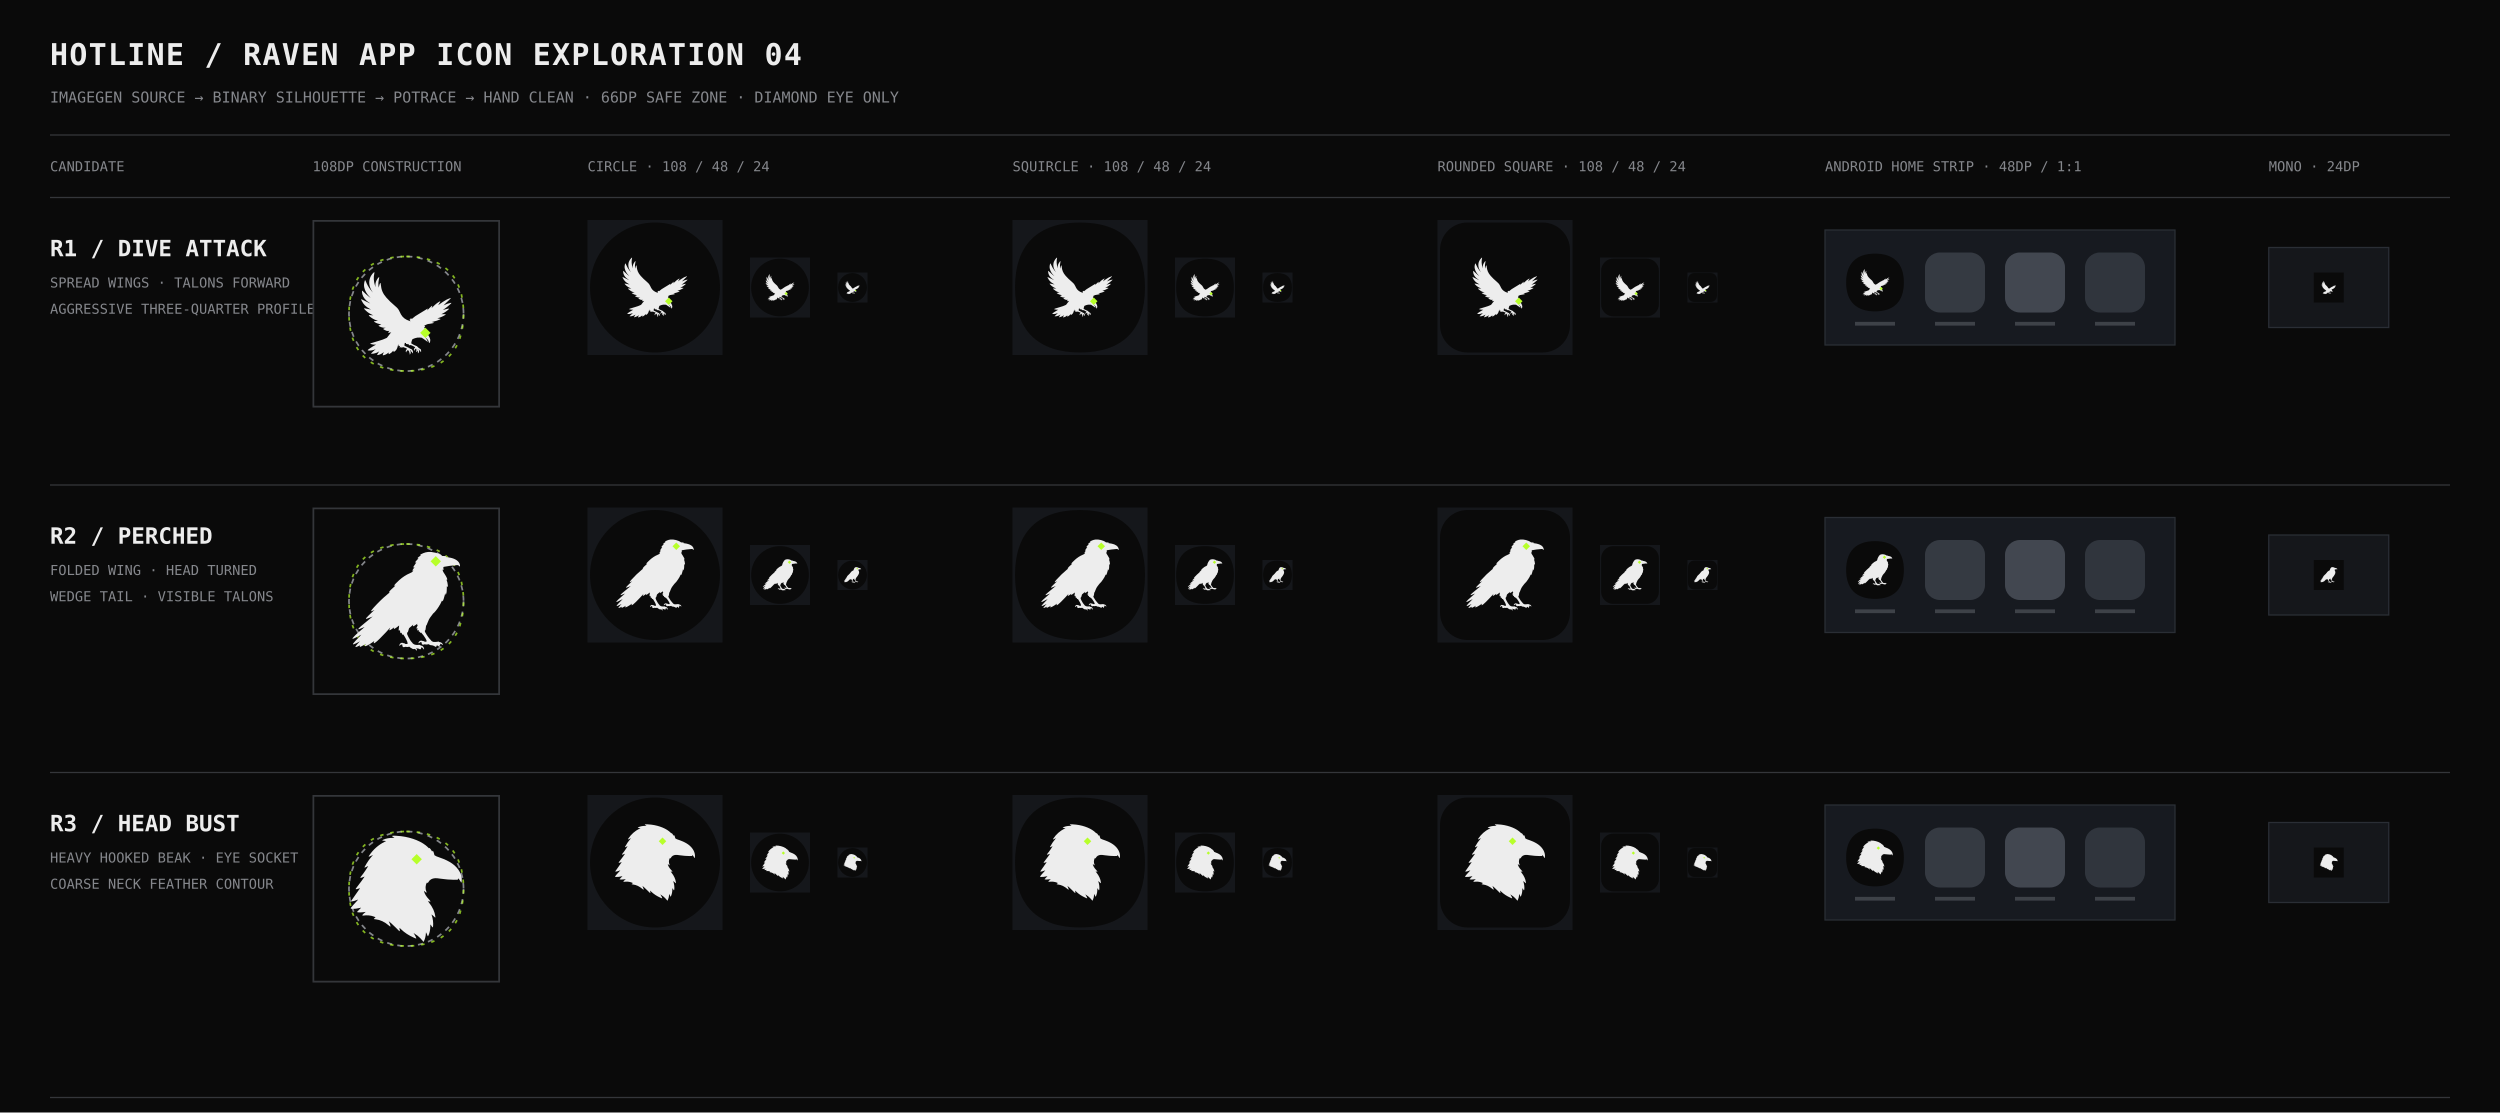
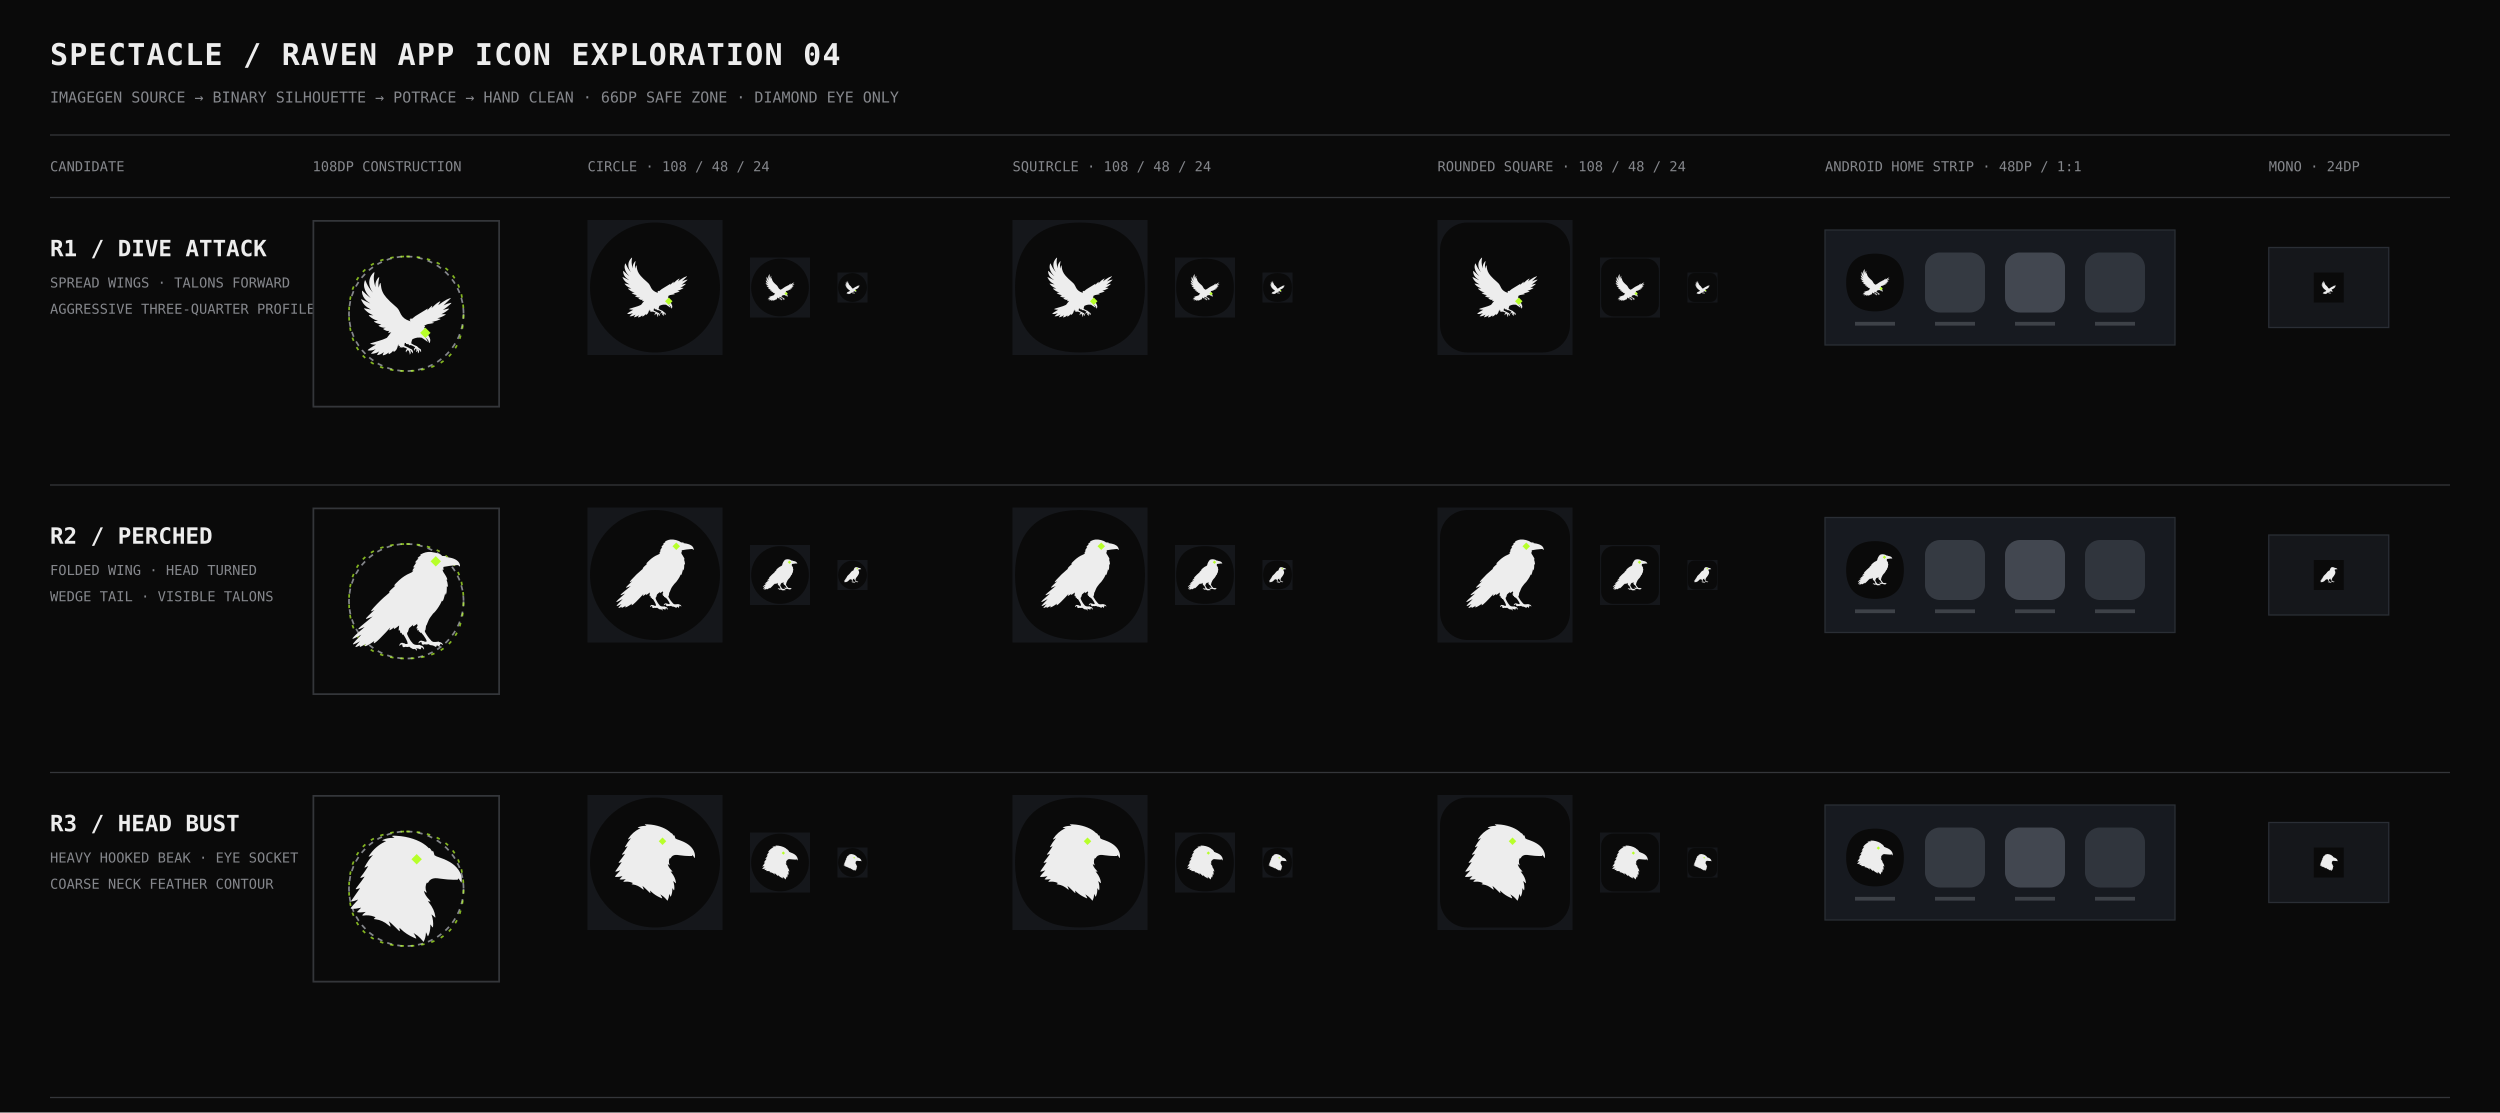
<svg xmlns="http://www.w3.org/2000/svg" width="2000" height="890" viewBox="0 0 2000 890">
  <defs>
    <style>
      .label { fill: #EDEDED; font-family: "IBM Plex Mono", "JetBrains Mono", monospace; }
      .muted { fill: #85878C; font-family: "IBM Plex Mono", "JetBrains Mono", monospace; }
      .hairline { fill: none; stroke: #34363A; stroke-width: 1; }
      .safe-circle { fill: none; stroke: #85878C; stroke-width: 1; stroke-dasharray: 3 3; }
      .safe-squircle { fill: none; stroke: #B7FF2A; stroke-width: 1; stroke-dasharray: 2 4; opacity: 0.7; }
    </style>
    <g id="bird-dive-108">
      <g transform="translate(28 30.0556) scale(0.05097939)">
        <g transform="translate(-144.4555,1196.3) scale(1,-1)" fill="currentColor" stroke="none">
          <path d="M286 1192 c-15 -13 -33 -39 -40 -59 -19 -51 -10 -106 25 -157 4 -6 7 -11 7 -11 -1 0 -21 24 -28 34 -21 28 -40 61 -52 92 -7 18 -9 19 -13 6 -8 -24 -10 -53 -5 -73 8 -39 29 -75 62 -108 6 -6 11 -12 11 -12 0 0 -23 18 -33 26 -16 13 -32 28 -47 43 -9 8 -16 15 -16 15 -4 0 -4 -22 2 -42 9 -36 35 -68 79 -96 6 -5 11 -8 10 -8 -8 3 -55 26 -80 39 -19 10 -21 11 -22 9 -2 -2 -2 -3 5 -17 19 -40 49 -69 93 -92 7 -4 12 -7 12 -7 -1 0 -53 11 -66 13 -18 4 -17 -1 6 -23 24 -23 42 -35 85 -55 2 -1 1 -1 -6 0 -12 0 -29 2 -36 3 -4 0 -5 0 -6 -1 -3 -3 -1 -6 8 -14 23 -20 48 -35 78 -45 17 -6 18 -6 12 -6 -3 0 -13 -1 -22 -2 -23 -2 -24 -3 -11 -12 17 -11 41 -20 63 -24 6 -1 12 -2 12 -2 1 0 -6 -3 -14 -6 -22 -7 -23 -8 -8 -16 22 -12 51 -18 67 -15 3 1 5 1 6 1 0 -1 -6 -3 -14 -6 -14 -6 -18 -8 -16 -11 2 -3 31 -18 40 -20 6 -2 28 -1 31 1 1 1 -2 -3 -7 -8 -9 -10 -10 -11 -8 -13 2 -2 18 -1 27 2 4 2 8 3 8 3 0 0 -5 -7 -12 -15 -6 -7 -17 -21 -24 -31 l-13 -17 -13 -6 c-23 -11 -41 -18 -93 -33 -58 -17 -82 -24 -82 -27 -1 -1 1 -4 4 -4 19 -6 40 -9 53 -7 5 0 9 1 9 0 0 0 -5 -2 -11 -6 -26 -13 -83 -51 -84 -56 -1 -2 2 -4 11 -5 24 -2 50 3 73 13 7 4 7 4 4 1 -9 -7 -49 -44 -50 -47 -3 -4 9 -5 28 -2 20 3 40 10 58 22 4 3 7 5 8 5 0 0 -3 -3 -6 -7 -3 -4 -7 -11 -10 -16 -13 -21 -13 -22 3 -19 22 5 45 16 59 30 5 4 5 4 0 -7 -4 -8 -8 -21 -8 -24 0 -3 3 -4 10 -2 19 4 37 14 51 27 l5 5 0 -8 c0 -7 0 -9 2 -10 2 -2 1 -3 8 1 13 6 29 19 38 31 l4 6 2 -6 c3 -9 4 -10 13 -4 17 11 29 30 35 55 2 7 4 14 4 16 1 2 2 5 4 7 l3 4 -1 -9 c-1 -14 1 -16 10 -11 3 2 6 3 7 3 0 -1 -1 -4 -2 -9 -4 -14 -1 -17 7 -9 8 8 9 8 9 3 0 -5 2 -9 4 -8 1 1 5 2 9 4 l8 4 9 -4 c6 -1 16 -5 22 -8 12 -5 13 -6 13 -9 0 -2 0 -3 -4 -5 -3 -1 -6 -4 -6 -5 -2 -3 -5 -13 -5 -16 0 -3 4 -12 6 -12 1 -1 4 2 3 4 0 0 0 3 0 5 1 4 1 5 4 6 3 0 4 1 5 4 1 4 2 5 6 5 4 1 4 1 7 -5 2 -3 5 -6 6 -7 3 -1 3 -2 2 -6 0 -5 1 -9 4 -10 2 -1 2 -2 2 -8 0 -4 -1 -7 -1 -8 -1 -1 0 -2 1 -3 6 -6 15 17 11 29 -1 2 -2 5 -1 7 0 2 -1 4 -5 9 -5 6 -6 8 -1 4 1 -1 4 -4 7 -5 4 -3 5 -4 5 -8 1 -6 4 -9 8 -9 2 1 5 -5 5 -10 0 -3 2 -6 4 -5 4 1 6 12 4 19 -1 3 -2 7 -2 8 -1 2 -2 4 -3 6 -2 1 -3 3 -3 4 0 4 -5 8 -11 10 -3 0 -7 2 -9 4 -3 1 -7 4 -10 5 -3 2 -7 4 -8 5 -2 2 -5 3 -8 4 -7 3 -31 14 -37 18 l-5 3 0 9 c1 5 2 13 3 17 1 7 2 7 4 5 1 -1 3 -1 6 -1 6 1 7 0 5 -4 -2 -4 -1 -7 4 -7 3 0 27 -3 29 -4 1 0 0 -1 -1 -4 -2 -7 0 -9 9 -6 3 0 7 1 8 2 6 1 47 -18 52 -24 3 -4 2 -7 -2 -8 -2 -1 -4 -2 -5 -3 -2 -3 -5 -17 -5 -20 3 -11 8 -12 8 -2 1 6 2 8 5 8 2 1 3 2 4 4 1 2 5 5 8 5 1 0 3 -6 3 -10 0 -5 0 -11 0 -16 0 -3 0 -5 -2 -7 -2 -3 -2 -5 1 -6 2 -1 8 5 12 11 3 6 3 7 3 13 -1 4 -1 8 -2 10 l0 2 1 -2 c2 -6 3 -12 2 -17 -1 -5 -1 -5 1 -8 2 -3 3 -9 1 -15 -2 -6 -1 -9 3 -7 3 1 8 10 10 15 1 7 1 17 -2 21 -1 1 -2 4 -3 6 l-2 3 5 -3 c5 -4 6 -5 6 -8 0 -3 3 -6 6 -6 3 0 4 -2 6 -10 1 -6 5 -8 7 -2 1 3 1 14 -1 19 0 2 -1 4 -1 5 0 3 -5 8 -9 9 -7 2 -23 16 -31 25 -4 6 -7 7 -13 8 -8 2 -45 20 -52 26 l-4 4 1 8 c1 9 4 17 8 29 3 8 3 8 9 11 15 7 33 13 51 16 13 1 43 1 48 -1 5 -2 25 -15 45 -30 22 -17 21 -16 23 -15 2 2 2 2 0 6 -4 11 -14 26 -26 41 l-3 5 4 -4 c9 -7 26 -24 29 -29 5 -8 8 -17 10 -26 1 -10 4 -11 9 -4 12 21 9 43 -9 74 l-9 14 0 8 c0 9 -2 18 -7 29 -6 12 -21 32 -23 31 0 -1 -2 1 -4 2 -1 2 -4 5 -6 7 l-5 2 6 8 c3 5 6 8 6 8 0 1 -3 2 -5 4 l-5 4 8 5 c19 11 30 15 54 17 21 3 45 8 46 10 2 4 -3 6 -18 9 l-6 2 8 1 c34 8 63 16 81 25 16 7 15 9 -10 12 -15 2 -17 3 -14 3 30 8 67 24 86 37 8 5 9 6 6 9 -1 1 -4 1 -25 1 l-24 -1 10 5 c27 13 56 33 72 49 6 7 7 9 4 10 -2 1 -39 -7 -65 -15 -3 -1 -3 0 10 8 18 12 44 32 66 52 14 12 18 16 17 18 -1 3 -2 3 -13 0 -23 -5 -40 -10 -62 -21 -8 -4 -14 -7 -14 -7 -1 1 45 44 64 62 10 9 18 17 18 18 1 1 -1 4 -2 4 -4 0 -31 -11 -45 -18 -20 -10 -67 -41 -87 -57 -9 -7 -9 -7 -6 -2 1 2 4 5 5 8 4 5 14 23 16 27 2 3 2 3 0 4 -1 2 -2 2 -8 -2 -23 -12 -46 -30 -73 -58 l-17 -16 3 7 c6 15 7 19 3 20 -1 1 -9 -7 -29 -26 -15 -16 -28 -28 -28 -28 -1 0 1 3 3 6 5 10 6 13 4 14 -2 2 -1 3 -21 -11 -18 -12 -32 -20 -72 -44 -44 -26 -54 -33 -73 -50 l-10 -9 -8 3 -7 3 -1 -2 c-2 -6 -5 -12 -6 -12 0 0 -1 0 -2 1 -1 1 -2 1 -3 -1 -2 -1 -1 -4 6 -14 l4 -6 -8 3 c-18 6 -23 9 -35 14 -39 20 -60 44 -81 93 -12 26 -21 38 -46 59 -45 38 -79 71 -104 100 -40 46 -57 88 -62 147 -1 16 -2 19 -6 17 -4 -2 -14 -30 -16 -44 -1 -5 -1 -9 -2 -9 0 1 -2 15 -3 27 -2 22 1 53 8 81 2 9 2 10 -1 11 -3 2 -20 -19 -28 -36 -12 -22 -16 -47 -12 -74 0 -2 -2 2 -4 9 -17 51 -20 101 -9 146 3 12 1 14 -8 7z" />
        </g>
      </g>
    </g>
    <g id="bird-perched-108">
      <g transform="translate(23 25.57892) scale(0.06586048)">
        <g transform="translate(-148.5772,1072.594) scale(1,-1)" fill="currentColor" stroke="none">
          <path d="M809 1072 c-13 -1 -28 -5 -40 -10 -12 -5 -28 -13 -28 -15 -1 -3 2 -5 5 -4 3 0 3 0 -6 -6 -9 -6 -20 -14 -21 -17 -2 -3 1 -5 6 -4 1 1 3 2 3 2 0 0 -5 -5 -11 -12 -10 -10 -20 -22 -20 -24 0 0 1 -2 2 -2 1 -2 1 -2 5 0 5 2 5 2 1 -3 -4 -5 -17 -25 -22 -33 -3 -5 -3 -6 -1 -7 1 -2 2 -2 6 1 2 1 4 2 4 1 -1 -1 -5 -7 -11 -15 -5 -7 -9 -14 -8 -14 0 -3 3 -3 6 -1 5 2 4 1 -4 -8 -7 -7 -8 -8 -22 -14 -34 -14 -66 -35 -96 -62 -20 -17 -45 -44 -43 -47 1 -3 4 -3 7 -1 6 3 4 0 -9 -11 -15 -12 -40 -37 -42 -42 -3 -4 0 -6 4 -5 2 1 2 1 -1 -2 -3 -2 -11 -9 -19 -16 -37 -30 -80 -72 -121 -117 -29 -33 -28 -37 2 -22 4 1 7 3 7 3 0 -1 -8 -7 -17 -15 -18 -16 -54 -52 -57 -57 -2 -3 -2 -3 0 -4 0 -1 2 -2 2 -2 1 1 4 1 7 2 6 2 25 9 38 14 6 3 10 5 11 5 0 0 -15 -13 -33 -27 -60 -48 -95 -79 -93 -83 1 -4 9 -2 40 12 9 4 16 6 15 6 -1 -1 -10 -9 -20 -18 -49 -40 -88 -78 -86 -84 1 -2 4 -2 13 2 10 4 38 18 54 27 5 3 10 6 11 6 0 0 -10 -11 -23 -24 -23 -23 -38 -40 -47 -51 -5 -7 -5 -7 -2 -9 1 -2 2 -2 6 0 10 3 31 13 49 23 l4 2 -3 -3 c-1 -1 -5 -6 -9 -9 -9 -9 -22 -25 -25 -30 -8 -11 4 -10 28 3 6 3 11 5 12 5 0 -1 -1 -3 -3 -5 -3 -7 -1 -10 6 -8 6 3 22 11 34 18 5 4 10 7 10 7 0 -1 -2 -4 -3 -8 -4 -8 -5 -9 -2 -11 4 -5 41 15 72 38 9 7 10 7 8 4 -2 -4 -5 -13 -4 -15 1 -4 5 -3 17 6 17 12 48 44 88 86 30 34 39 44 40 44 0 -1 -2 -5 -5 -11 -5 -11 -5 -13 -2 -14 2 -1 17 8 33 20 4 3 8 6 8 6 0 -1 -1 -3 -2 -5 -4 -9 0 -11 8 -6 7 4 24 16 32 23 2 2 5 4 5 4 0 0 0 -5 -1 -11 -3 -17 -4 -31 -2 -33 2 -2 4 -2 8 2 1 1 2 2 2 2 1 0 1 -4 1 -9 2 -16 4 -21 10 -16 3 4 3 4 4 -1 1 -5 4 -13 5 -14 2 -1 3 -1 5 1 1 1 3 2 3 1 0 0 2 -3 5 -6 13 -18 33 -57 33 -65 0 -2 0 -5 1 -6 1 -2 1 -3 -1 -5 -3 -2 -4 -2 -11 -2 -5 0 -8 0 -8 1 -2 3 -8 6 -12 6 -2 0 -5 0 -8 2 -13 6 -29 -3 -32 -19 -2 -6 3 -8 6 -2 2 4 9 8 13 8 7 0 8 -1 7 -7 -1 -13 9 -21 21 -15 5 2 7 2 13 1 5 -2 11 -2 18 0 7 1 11 1 12 0 1 -3 12 -11 16 -12 2 0 4 -1 5 -2 4 -5 11 -7 23 -4 2 0 3 0 7 -4 3 -2 5 -5 6 -7 1 -2 2 -3 3 -3 1 -1 4 1 4 3 0 3 -3 14 -5 16 l-1 2 4 0 c2 -1 5 -2 6 -3 2 0 5 -1 7 -1 3 0 5 0 6 -1 0 -1 2 -2 4 -3 9 -5 15 -1 15 8 l0 6 4 0 c5 0 12 -5 15 -11 3 -6 4 -7 7 -4 1 1 1 2 0 4 -3 16 -13 27 -25 27 -4 1 -5 1 -6 3 -3 3 -7 4 -13 4 -20 -3 -38 0 -46 6 -2 2 -5 4 -7 5 -2 1 -4 3 -4 5 -1 2 -4 5 -6 7 -7 6 -19 25 -30 46 -11 22 -12 25 -11 33 0 4 1 7 2 7 0 0 1 0 2 0 2 0 5 7 9 23 3 12 4 14 6 15 3 2 18 15 27 23 4 4 7 7 7 7 1 0 0 -2 -1 -5 -2 -6 -2 -9 0 -10 3 -1 25 12 34 20 5 4 5 4 2 -2 -2 -6 -1 -9 3 -7 2 0 2 0 0 -5 -1 -3 -4 -9 -6 -14 -5 -8 -5 -9 -3 -10 2 -2 1 -2 6 0 l4 2 -2 -7 c-3 -11 -3 -11 -2 -12 2 -2 2 -2 7 1 3 1 5 2 5 2 1 0 1 -3 1 -6 0 -8 2 -12 6 -10 1 1 2 2 2 2 0 3 2 1 2 -3 2 -8 4 -10 8 -7 2 1 3 2 3 2 1 0 15 -17 21 -25 12 -16 26 -40 26 -43 0 -2 1 -4 1 -6 1 -2 1 -2 -1 -5 -3 -2 -4 -2 -10 -2 -4 1 -8 1 -9 2 -3 3 -8 5 -11 4 -2 0 -5 1 -7 2 -11 5 -24 0 -31 -12 -4 -9 0 -12 6 -6 6 6 11 8 17 6 3 -2 3 -2 3 -7 0 -7 3 -12 8 -14 5 -2 6 -2 12 1 5 2 6 2 10 1 8 -2 15 -2 23 0 9 2 8 3 15 -3 7 -4 15 -6 20 -5 3 0 6 0 9 -2 3 -1 6 -2 9 -3 3 0 5 -1 7 -4 8 -8 18 -5 18 5 0 6 15 0 20 -8 2 -5 3 -5 5 -3 2 1 2 2 0 7 -1 7 -1 7 0 7 4 -1 7 3 6 10 -1 4 -1 4 2 4 4 0 10 -3 14 -7 6 -6 9 -3 6 4 -4 9 -15 17 -24 17 -3 0 -5 1 -7 2 -3 4 -8 5 -14 2 -4 -1 -12 -2 -29 -2 -6 0 -8 0 -16 4 -5 3 -9 5 -10 7 0 2 -4 6 -8 10 -10 9 -32 39 -43 60 -4 7 -5 9 -5 14 0 5 0 6 2 6 3 1 5 9 7 30 1 11 2 14 3 14 3 -1 2 -1 12 24 9 23 16 37 21 43 5 6 11 15 21 28 3 5 7 10 9 11 8 5 32 34 44 54 11 15 23 39 30 55 2 4 2 4 2 1 0 -3 2 -6 4 -5 4 1 15 34 20 57 l2 15 2 -7 c1 -10 5 -10 7 -2 5 14 6 28 6 49 0 19 0 21 2 18 1 -5 3 -6 6 -3 1 1 1 3 1 12 -1 17 -5 32 -12 51 0 1 1 0 2 -1 2 -2 2 -2 4 0 4 3 -6 25 -22 49 -12 17 -13 20 -16 29 -3 10 -3 12 0 9 4 -5 8 -2 6 4 -3 12 -2 20 3 21 27 6 75 12 113 15 l12 0 7 -6 c7 -8 6 -7 8 -5 2 2 2 9 0 16 -7 29 -38 51 -84 60 -9 2 -34 6 -38 6 0 0 1 1 1 2 5 4 -1 6 -18 7 l-14 0 -5 4 c-24 20 -83 35 -121 31z" />
        </g>
      </g>
    </g>
    <g id="bird-head-108">
      <g transform="translate(22 23.44045) scale(0.06124793)">
        <g transform="translate(-107,1121.538) scale(1,-1)" fill="currentColor" stroke="none">
          <path d="M503 1121 c-10 -1 -9 -4 5 -13 6 -4 11 -7 11 -8 0 0 -6 0 -13 1 -32 1 -66 -5 -93 -17 -13 -7 -12 -9 5 -10 6 -1 14 -1 17 -2 l5 -1 -16 -8 c-56 -28 -106 -72 -141 -125 -11 -16 -10 -18 8 -9 7 3 15 7 19 8 l7 3 -11 -12 c-23 -27 -44 -56 -66 -97 -4 -6 -4 -7 -2 -8 2 -2 0 -3 18 6 9 4 16 8 16 7 0 0 -17 -27 -26 -41 -14 -22 -32 -45 -43 -58 -5 -8 -6 -10 -5 -11 2 -1 3 -2 6 -1 4 1 22 7 28 10 3 1 5 2 6 2 1 -1 -55 -78 -77 -105 -10 -13 -10 -15 3 -13 5 1 25 7 31 9 0 0 -3 -6 -9 -13 -20 -28 -70 -100 -74 -106 -1 -3 0 -6 4 -6 8 0 38 8 53 15 11 5 11 5 -3 -10 -20 -20 -59 -66 -59 -68 0 -4 3 -5 15 -6 23 -1 47 2 71 8 6 2 12 3 12 3 1 0 -8 -9 -18 -19 -11 -11 -20 -20 -20 -21 0 0 1 -2 1 -2 4 -4 39 -4 65 0 8 1 15 2 15 2 0 -1 -2 -2 -4 -4 -6 -3 -25 -22 -27 -25 -2 -4 1 -6 6 -6 37 6 75 2 105 -10 15 -6 15 -6 8 -10 -7 -5 -12 -10 -11 -12 0 -1 1 -1 18 -3 43 -5 83 -24 125 -60 10 -9 12 -10 13 -6 2 3 -7 31 -14 43 -2 3 -3 5 -2 5 1 0 13 -10 24 -20 6 -5 26 -25 44 -42 33 -34 34 -35 36 -29 0 2 -1 17 -3 27 0 3 1 3 13 -10 35 -34 72 -58 125 -82 16 -7 19 -8 20 -4 1 1 -11 26 -19 39 -4 6 -7 10 -7 11 1 0 27 -18 39 -27 14 -11 36 -33 45 -45 10 -15 10 -14 15 -3 9 19 16 46 17 70 0 7 1 12 1 11 2 -2 11 -21 13 -28 4 -12 6 -12 11 0 11 24 17 56 17 87 0 9 0 16 0 15 2 0 13 -17 16 -22 5 -9 8 -7 10 6 3 31 -2 72 -13 103 -1 4 -2 6 -2 7 1 0 17 -13 25 -21 10 -11 13 -11 11 1 -6 46 -24 86 -60 132 -9 11 -11 14 -9 13 2 -2 19 -4 21 -4 4 2 3 4 -8 16 -29 30 -46 58 -50 81 l0 4 7 -6 c9 -9 14 -12 16 -10 2 2 2 3 -1 8 -12 27 -10 61 4 84 l3 5 1 -4 c1 -3 4 -5 6 -4 0 0 2 4 4 8 13 24 34 36 65 38 12 0 26 -1 52 -5 52 -7 77 -9 122 -10 36 0 39 0 39 3 1 1 1 3 2 6 l2 4 5 -5 c6 -8 13 -18 17 -26 5 -13 8 -11 10 4 7 58 -27 122 -89 166 -31 22 -66 39 -123 59 -21 7 -31 11 -41 18 -5 3 -5 3 -5 9 -2 12 -10 33 -13 34 -2 1 -5 -1 -6 -5 -1 -4 -1 -4 -5 5 -4 7 -13 20 -18 25 -3 3 -6 3 -7 0 0 -2 -2 -1 -9 7 -52 53 -149 93 -254 106 -28 3 -69 6 -78 4z" />
        </g>
      </g>
    </g>
    <g id="candidate-dive">
      <use href="#bird-dive-108" color="#EDEDED" />
      <path d="M65 62L68 65L65 68L62 65Z" fill="#B7FF2A" />
    </g>
    <g id="candidate-perched">
      <use href="#bird-perched-108" color="#EDEDED" />
      <path d="M71 28L74 31L71 34L68 31Z" fill="#B7FF2A" />
    </g>
    <g id="candidate-head">
      <use href="#bird-head-108" color="#EDEDED" />
      <path d="M60 34L63 37L60 40L57 37Z" fill="#B7FF2A" />
    </g>
    <symbol id="mono-dive" viewBox="0 0 108 108">
      <rect width="108" height="108" fill="#0A0A0A" />
      <use href="#bird-dive-108" color="#EDEDED" />
    </symbol>
    <symbol id="mono-perched" viewBox="0 0 108 108">
      <rect width="108" height="108" fill="#0A0A0A" />
      <use href="#bird-perched-108" color="#EDEDED" />
    </symbol>
    <symbol id="mono-head" viewBox="0 0 108 108">
      <rect width="108" height="108" fill="#0A0A0A" />
      <use href="#bird-head-108" color="#EDEDED" />
    </symbol>
    <symbol id="guide" viewBox="0 0 108 108">
      <rect x="0.5" y="0.5" width="107" height="107" fill="#0A0A0A" stroke="#34363A" />
      <circle cx="54" cy="54" r="33" class="safe-circle" />
      <path d="M54 21C75.5 21 87 32.5 87 54C87 75.5 75.5 87 54 87C32.5 87 21 75.5 21 54C21 32.5 32.5 21 54 21Z" class="safe-squircle" />
    </symbol>
    <symbol id="preview-bg" viewBox="0 0 108 108">
      <rect width="108" height="108" fill="#15171B" />
    </symbol>
    <symbol id="dive-circle" viewBox="0 0 108 108">
      <circle cx="54" cy="54" r="52" fill="#0A0A0A" />
      <use href="#candidate-dive" />
    </symbol>
    <symbol id="dive-squircle" viewBox="0 0 108 108">
      <path d="M54 2C88 2 106 20 106 54C106 88 88 106 54 106C20 106 2 88 2 54C2 20 20 2 54 2Z" fill="#0A0A0A" />
      <use href="#candidate-dive" />
    </symbol>
    <symbol id="dive-rounded" viewBox="0 0 108 108">
      <rect x="2" y="2" width="104" height="104" rx="22" fill="#0A0A0A" />
      <use href="#candidate-dive" />
    </symbol>
    <symbol id="perched-circle" viewBox="0 0 108 108">
      <circle cx="54" cy="54" r="52" fill="#0A0A0A" />
      <use href="#candidate-perched" />
    </symbol>
    <symbol id="perched-squircle" viewBox="0 0 108 108">
      <path d="M54 2C88 2 106 20 106 54C106 88 88 106 54 106C20 106 2 88 2 54C2 20 20 2 54 2Z" fill="#0A0A0A" />
      <use href="#candidate-perched" />
    </symbol>
    <symbol id="perched-rounded" viewBox="0 0 108 108">
      <rect x="2" y="2" width="104" height="104" rx="22" fill="#0A0A0A" />
      <use href="#candidate-perched" />
    </symbol>
    <symbol id="head-circle" viewBox="0 0 108 108">
      <circle cx="54" cy="54" r="52" fill="#0A0A0A" />
      <use href="#candidate-head" />
    </symbol>
    <symbol id="head-squircle" viewBox="0 0 108 108">
      <path d="M54 2C88 2 106 20 106 54C106 88 88 106 54 106C20 106 2 88 2 54C2 20 20 2 54 2Z" fill="#0A0A0A" />
      <use href="#candidate-head" />
    </symbol>
    <symbol id="head-rounded" viewBox="0 0 108 108">
      <rect x="2" y="2" width="104" height="104" rx="22" fill="#0A0A0A" />
      <use href="#candidate-head" />
    </symbol>
  </defs>
  <rect width="2000" height="890" fill="#0A0A0A" />
-   <text x="40" y="52" class="label" font-size="24" font-weight="700" letter-spacing="1">HOTLINE / RAVEN APP ICON EXPLORATION 04</text>
+   <text x="40" y="52" class="label" font-size="24" font-weight="700" letter-spacing="1">SPECTACLE / RAVEN APP ICON EXPLORATION 04</text>
  <text x="40" y="82" class="muted" font-size="12">IMAGEGEN SOURCE → BINARY SILHOUETTE → POTRACE → HAND CLEAN · 66DP SAFE ZONE · DIAMOND EYE ONLY</text>
  <line x1="40" y1="108" x2="1960" y2="108" class="hairline" />
  <text x="40" y="137" class="muted" font-size="11">CANDIDATE</text>
  <text x="250" y="137" class="muted" font-size="11">108DP CONSTRUCTION</text>
  <text x="470" y="137" class="muted" font-size="11">CIRCLE · 108 / 48 / 24</text>
  <text x="810" y="137" class="muted" font-size="11">SQUIRCLE · 108 / 48 / 24</text>
  <text x="1150" y="137" class="muted" font-size="11">ROUNDED SQUARE · 108 / 48 / 24</text>
  <text x="1460" y="137" class="muted" font-size="11">ANDROID HOME STRIP · 48DP / 1:1</text>
  <text x="1815" y="137" class="muted" font-size="11">MONO · 24DP</text>
  <g id="row-dive">
    <line x1="40" y1="158" x2="1960" y2="158" class="hairline" />
    <text x="40" y="205" class="label" font-size="18" font-weight="700">R1 / DIVE ATTACK</text>
    <text x="40" y="230" class="muted" font-size="11">SPREAD WINGS · TALONS FORWARD</text>
    <text x="40" y="251" class="muted" font-size="11">AGGRESSIVE THREE-QUARTER PROFILE</text>
    <svg x="250" y="176" width="150" height="150" viewBox="0 0 108 108">
      <use href="#guide" />
      <use href="#candidate-dive" />
    </svg>
    <use href="#preview-bg" x="470" y="176" width="108" height="108" />
    <use href="#dive-circle" x="470" y="176" width="108" height="108" />
    <use href="#preview-bg" x="600" y="206" width="48" height="48" />
    <use href="#dive-circle" x="600" y="206" width="48" height="48" />
    <use href="#preview-bg" x="670" y="218" width="24" height="24" />
    <use href="#dive-circle" x="670" y="218" width="24" height="24" />
    <use href="#preview-bg" x="810" y="176" width="108" height="108" />
    <use href="#dive-squircle" x="810" y="176" width="108" height="108" />
    <use href="#preview-bg" x="940" y="206" width="48" height="48" />
    <use href="#dive-squircle" x="940" y="206" width="48" height="48" />
    <use href="#preview-bg" x="1010" y="218" width="24" height="24" />
    <use href="#dive-squircle" x="1010" y="218" width="24" height="24" />
    <use href="#preview-bg" x="1150" y="176" width="108" height="108" />
    <use href="#dive-rounded" x="1150" y="176" width="108" height="108" />
    <use href="#preview-bg" x="1280" y="206" width="48" height="48" />
    <use href="#dive-rounded" x="1280" y="206" width="48" height="48" />
    <use href="#preview-bg" x="1350" y="218" width="24" height="24" />
    <use href="#dive-rounded" x="1350" y="218" width="24" height="24" />
    <rect x="1460" y="184" width="280" height="92" fill="#171A20" stroke="#2A2E35" />
    <use href="#dive-squircle" x="1476" y="202" width="48" height="48" />
    <rect x="1540" y="202" width="48" height="48" rx="12" fill="#353A42" />
    <rect x="1604" y="202" width="48" height="48" rx="12" fill="#424750" />
    <rect x="1668" y="202" width="48" height="48" rx="12" fill="#30353D" />
    <path d="M1484 259H1516M1548 259H1580M1612 259H1644M1676 259H1708" stroke="#777C85" stroke-width="3" opacity="0.4" />
    <rect x="1815" y="198" width="96" height="64" fill="#15171B" stroke="#2A2E35" />
    <use href="#mono-dive" x="1851" y="218" width="24" height="24" />
  </g>
  <g id="row-perched" transform="translate(0 230)">
    <line x1="40" y1="158" x2="1960" y2="158" class="hairline" />
    <text x="40" y="205" class="label" font-size="18" font-weight="700">R2 / PERCHED</text>
    <text x="40" y="230" class="muted" font-size="11">FOLDED WING · HEAD TURNED</text>
    <text x="40" y="251" class="muted" font-size="11">WEDGE TAIL · VISIBLE TALONS</text>
    <svg x="250" y="176" width="150" height="150" viewBox="0 0 108 108">
      <use href="#guide" />
      <use href="#candidate-perched" />
    </svg>
    <use href="#preview-bg" x="470" y="176" width="108" height="108" />
    <use href="#perched-circle" x="470" y="176" width="108" height="108" />
    <use href="#preview-bg" x="600" y="206" width="48" height="48" />
    <use href="#perched-circle" x="600" y="206" width="48" height="48" />
    <use href="#preview-bg" x="670" y="218" width="24" height="24" />
    <use href="#perched-circle" x="670" y="218" width="24" height="24" />
    <use href="#preview-bg" x="810" y="176" width="108" height="108" />
    <use href="#perched-squircle" x="810" y="176" width="108" height="108" />
    <use href="#preview-bg" x="940" y="206" width="48" height="48" />
    <use href="#perched-squircle" x="940" y="206" width="48" height="48" />
    <use href="#preview-bg" x="1010" y="218" width="24" height="24" />
    <use href="#perched-squircle" x="1010" y="218" width="24" height="24" />
    <use href="#preview-bg" x="1150" y="176" width="108" height="108" />
    <use href="#perched-rounded" x="1150" y="176" width="108" height="108" />
    <use href="#preview-bg" x="1280" y="206" width="48" height="48" />
    <use href="#perched-rounded" x="1280" y="206" width="48" height="48" />
    <use href="#preview-bg" x="1350" y="218" width="24" height="24" />
    <use href="#perched-rounded" x="1350" y="218" width="24" height="24" />
    <rect x="1460" y="184" width="280" height="92" fill="#171A20" stroke="#2A2E35" />
    <use href="#perched-squircle" x="1476" y="202" width="48" height="48" />
    <rect x="1540" y="202" width="48" height="48" rx="12" fill="#353A42" />
    <rect x="1604" y="202" width="48" height="48" rx="12" fill="#424750" />
    <rect x="1668" y="202" width="48" height="48" rx="12" fill="#30353D" />
    <path d="M1484 259H1516M1548 259H1580M1612 259H1644M1676 259H1708" stroke="#777C85" stroke-width="3" opacity="0.4" />
    <rect x="1815" y="198" width="96" height="64" fill="#15171B" stroke="#2A2E35" />
    <use href="#mono-perched" x="1851" y="218" width="24" height="24" />
  </g>
  <g id="row-head" transform="translate(0 460)">
    <line x1="40" y1="158" x2="1960" y2="158" class="hairline" />
    <text x="40" y="205" class="label" font-size="18" font-weight="700">R3 / HEAD BUST</text>
    <text x="40" y="230" class="muted" font-size="11">HEAVY HOOKED BEAK · EYE SOCKET</text>
    <text x="40" y="251" class="muted" font-size="11">COARSE NECK FEATHER CONTOUR</text>
    <svg x="250" y="176" width="150" height="150" viewBox="0 0 108 108">
      <use href="#guide" />
      <use href="#candidate-head" />
    </svg>
    <use href="#preview-bg" x="470" y="176" width="108" height="108" />
    <use href="#head-circle" x="470" y="176" width="108" height="108" />
    <use href="#preview-bg" x="600" y="206" width="48" height="48" />
    <use href="#head-circle" x="600" y="206" width="48" height="48" />
    <use href="#preview-bg" x="670" y="218" width="24" height="24" />
    <use href="#head-circle" x="670" y="218" width="24" height="24" />
    <use href="#preview-bg" x="810" y="176" width="108" height="108" />
    <use href="#head-squircle" x="810" y="176" width="108" height="108" />
    <use href="#preview-bg" x="940" y="206" width="48" height="48" />
    <use href="#head-squircle" x="940" y="206" width="48" height="48" />
    <use href="#preview-bg" x="1010" y="218" width="24" height="24" />
    <use href="#head-squircle" x="1010" y="218" width="24" height="24" />
    <use href="#preview-bg" x="1150" y="176" width="108" height="108" />
    <use href="#head-rounded" x="1150" y="176" width="108" height="108" />
    <use href="#preview-bg" x="1280" y="206" width="48" height="48" />
    <use href="#head-rounded" x="1280" y="206" width="48" height="48" />
    <use href="#preview-bg" x="1350" y="218" width="24" height="24" />
    <use href="#head-rounded" x="1350" y="218" width="24" height="24" />
    <rect x="1460" y="184" width="280" height="92" fill="#171A20" stroke="#2A2E35" />
    <use href="#head-squircle" x="1476" y="202" width="48" height="48" />
    <rect x="1540" y="202" width="48" height="48" rx="12" fill="#353A42" />
    <rect x="1604" y="202" width="48" height="48" rx="12" fill="#424750" />
    <rect x="1668" y="202" width="48" height="48" rx="12" fill="#30353D" />
    <path d="M1484 259H1516M1548 259H1580M1612 259H1644M1676 259H1708" stroke="#777C85" stroke-width="3" opacity="0.4" />
    <rect x="1815" y="198" width="96" height="64" fill="#15171B" stroke="#2A2E35" />
    <use href="#mono-head" x="1851" y="218" width="24" height="24" />
  </g>
  <line x1="40" y1="878" x2="1960" y2="878" class="hairline" />
</svg>
